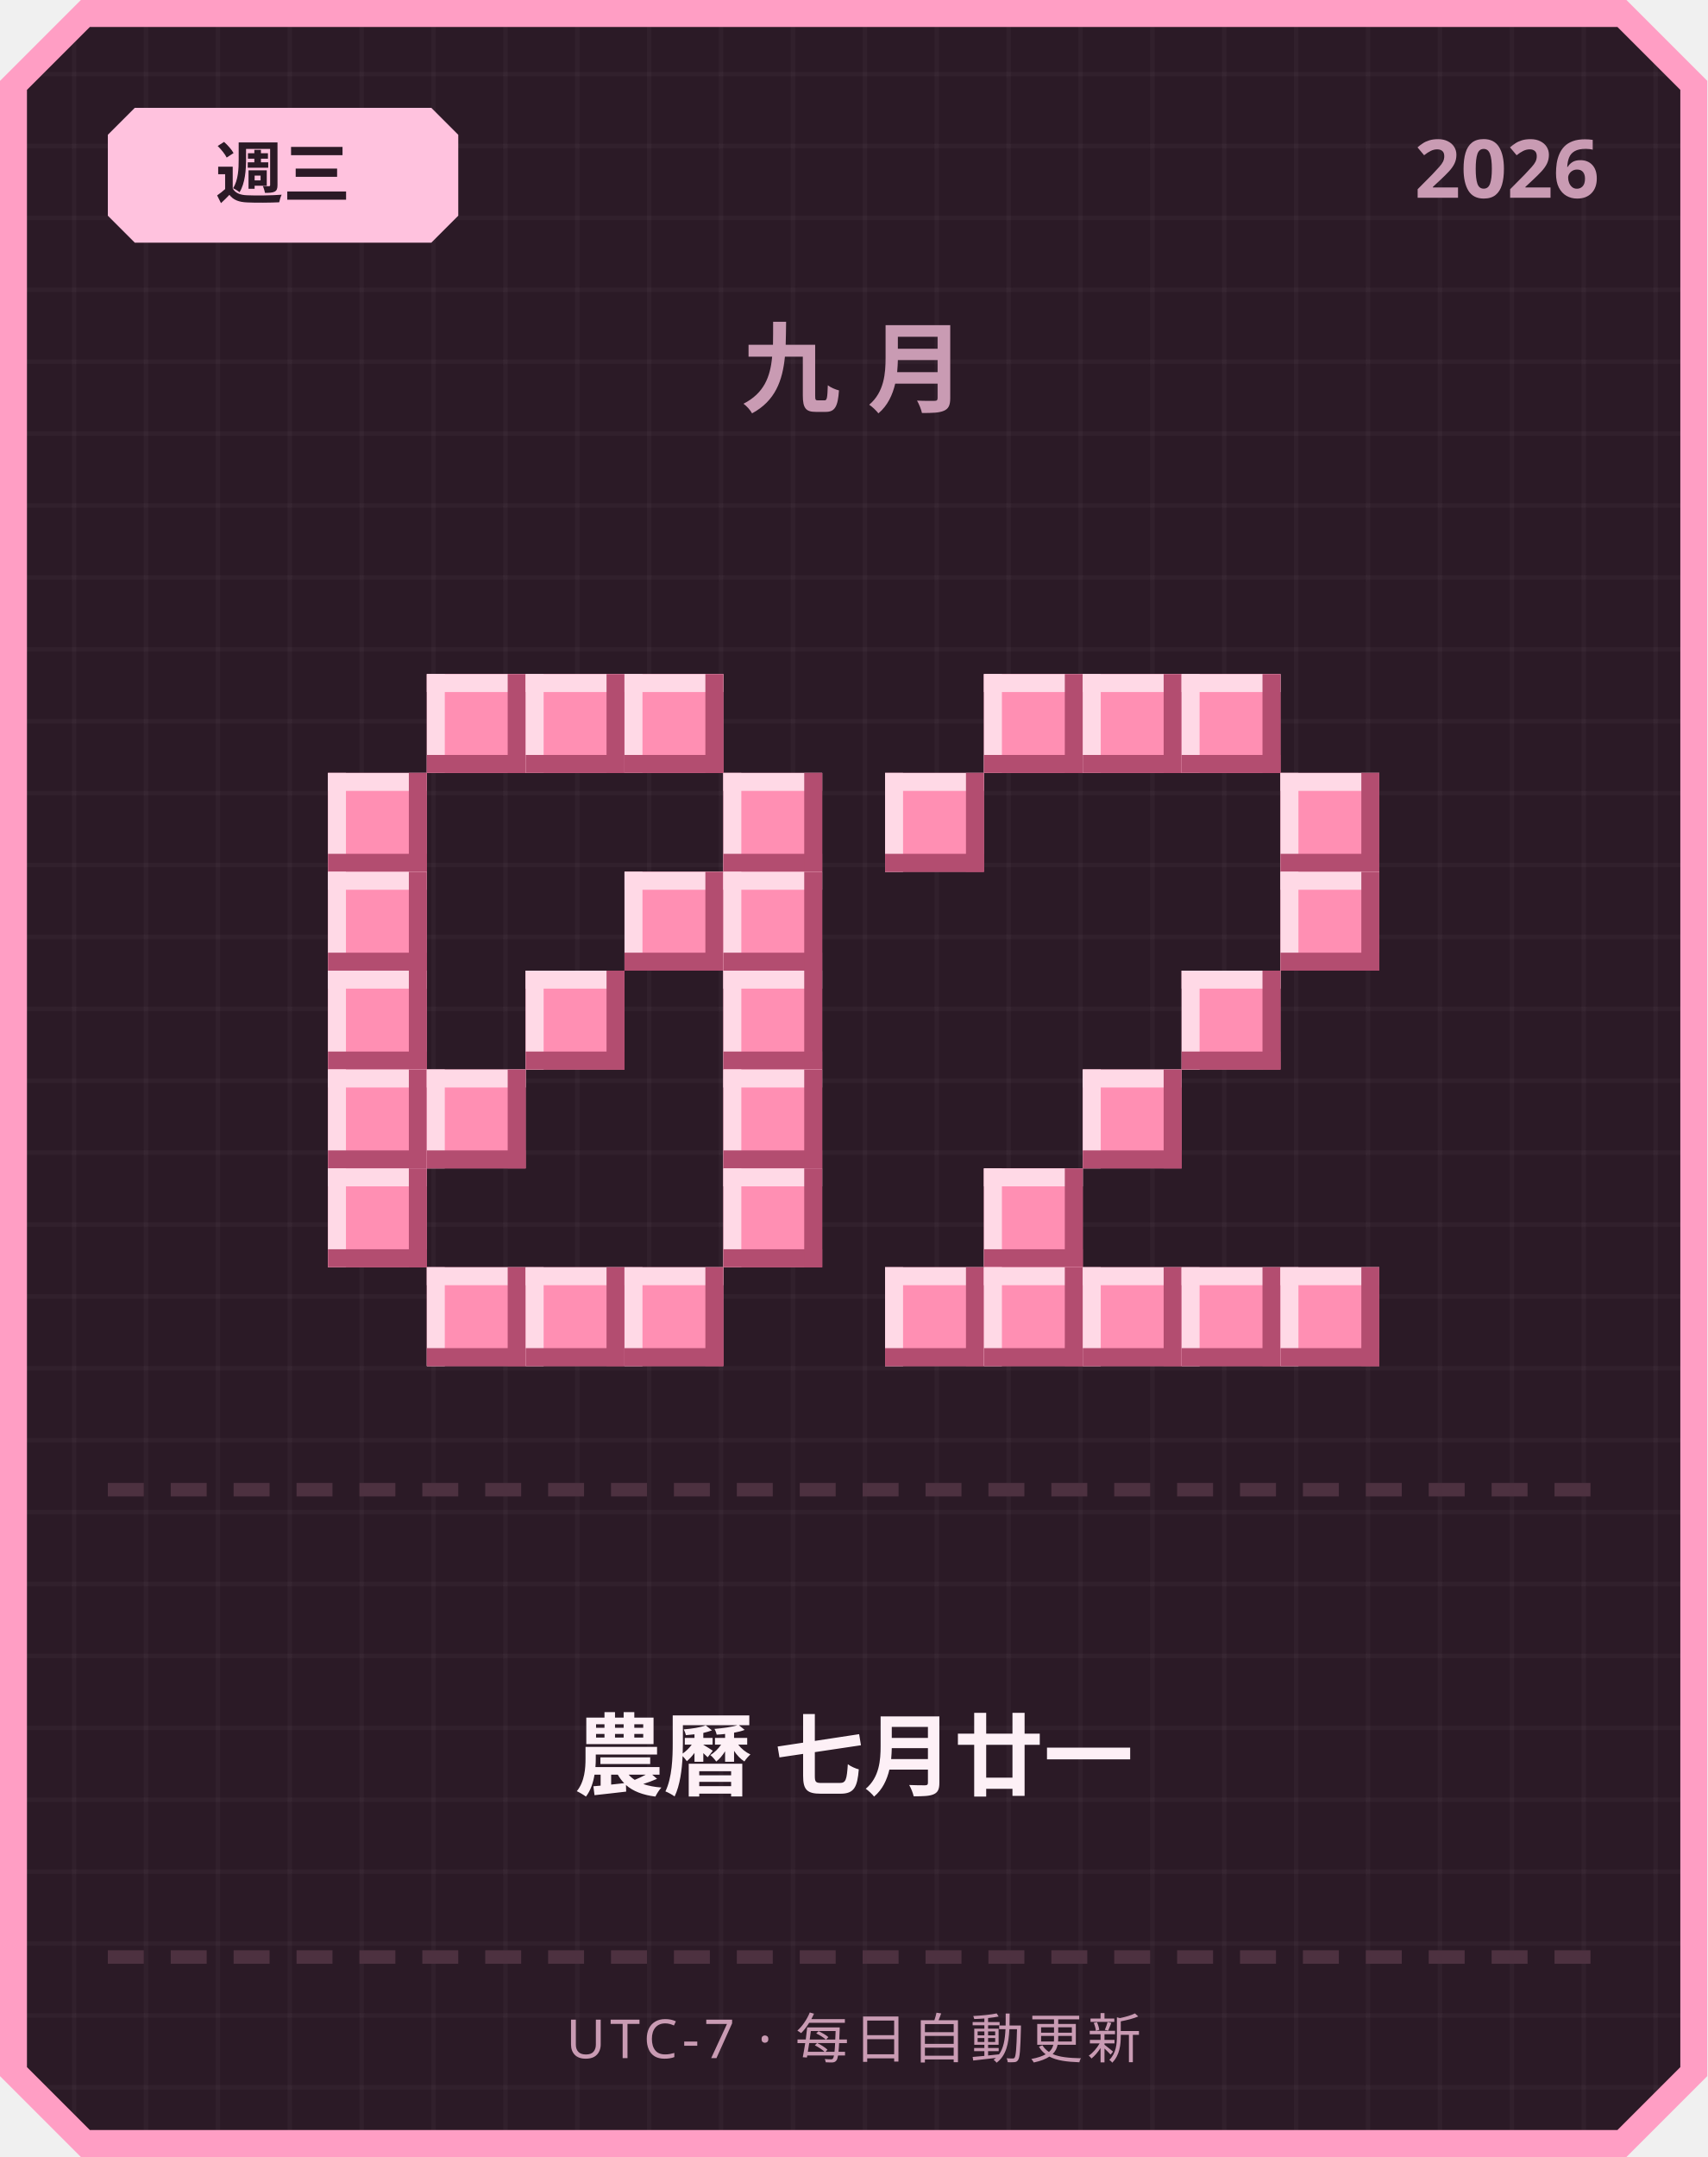
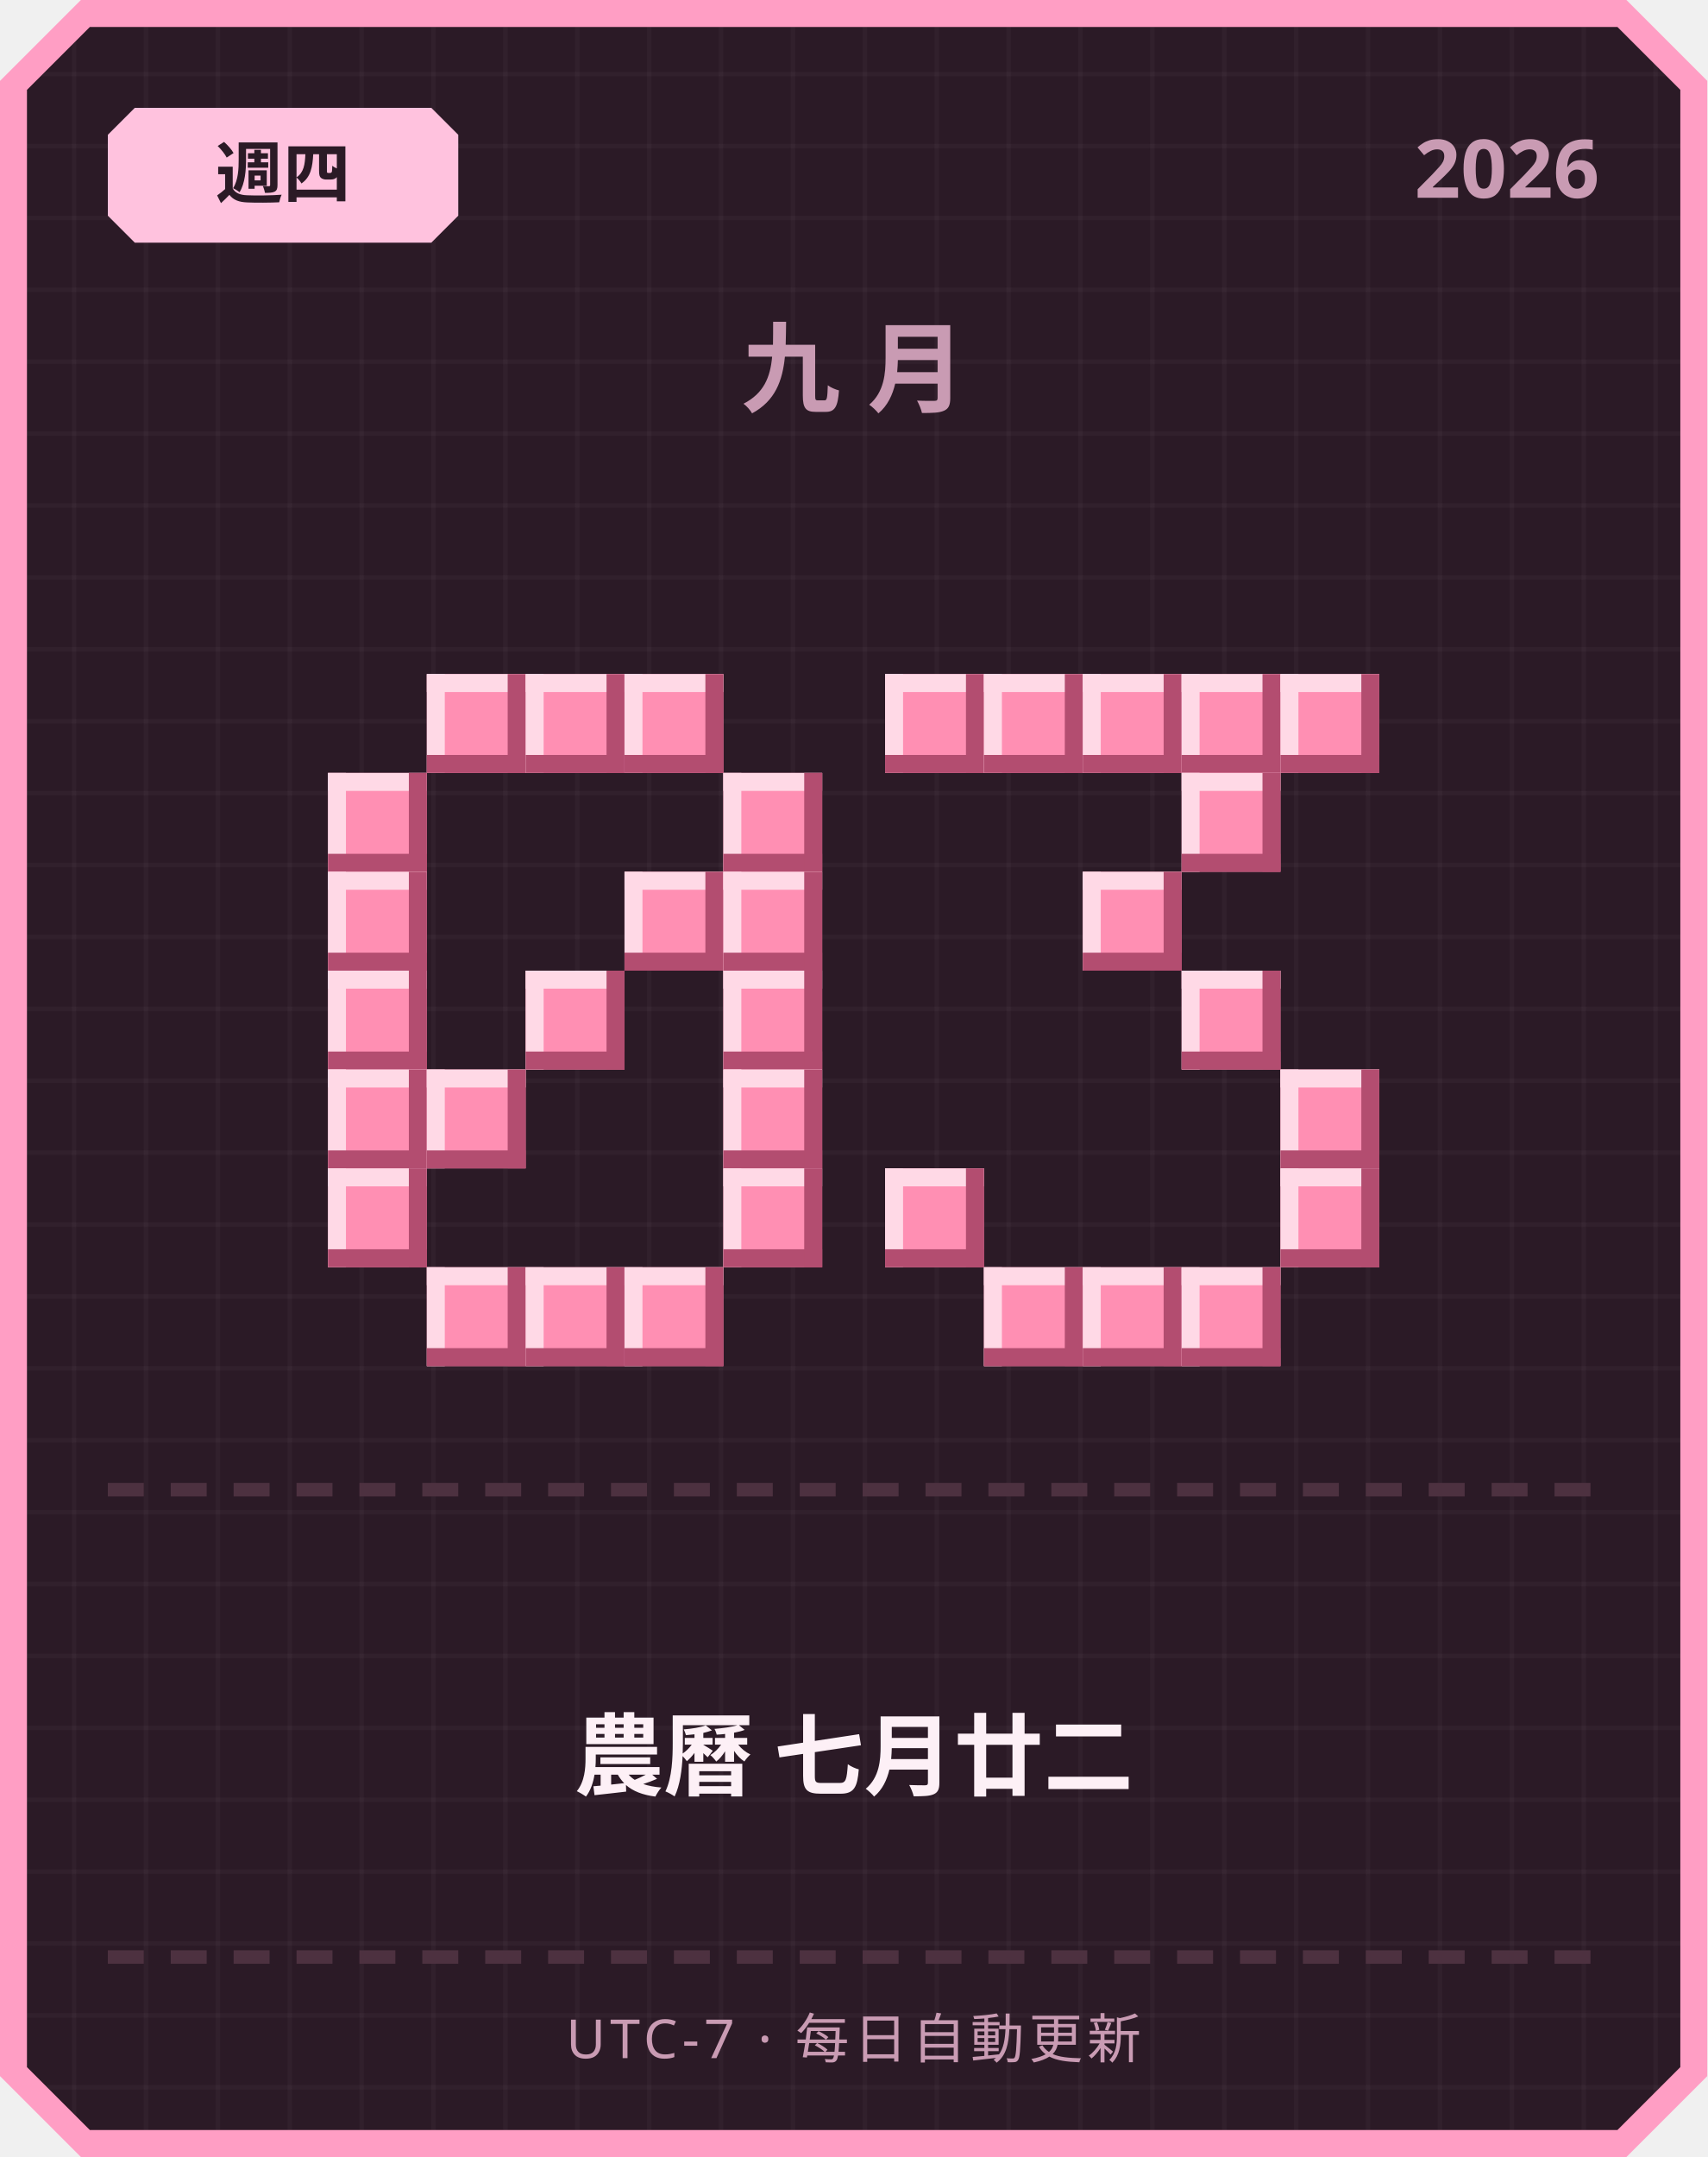
<svg xmlns="http://www.w3.org/2000/svg" width="380" height="480" viewBox="0 0 380 480">
  <defs>
    <pattern id="grid" width="16" height="16" patternUnits="userSpaceOnUse">
      <rect width="16" height="16" fill="#2b1a26" />
      <rect width="1" height="16" fill="#ffffff" opacity="0.03" />
      <rect width="16" height="1" fill="#ffffff" opacity="0.03" />
    </pattern>
  </defs>
  <path d="M 18,0 L 362,0 L 380,18 L 380,462 L 362,480 L 18,480 L 0,462 L 0,18 Z" fill="#ff9ec4" />
  <path d="M 20,6 L 360,6 L 374,20 L 374,460 L 360,474 L 20,474 L 6,460 L 6,20 Z" fill="url(#grid)" />
  <path d="M 30,24 L 96,24 L 102,30 L 102,48 L 96,54 L 30,54 L 24,48 L 24,30 Z" fill="#ffc2de" />
-   <text x="63" y="44" text-anchor="middle" font-family="'Segoe UI', sans-serif" font-size="15" font-weight="700" fill="#2b1a26">週三</text>
+   <text x="63" y="44" text-anchor="middle" font-family="'Segoe UI', sans-serif" font-size="15" font-weight="700" fill="#2b1a26">週四</text>
  <text x="356" y="44" text-anchor="end" font-family="'Segoe UI', sans-serif" font-size="18" font-weight="700" fill="#c99bb3">2026</text>
  <text x="190" y="90" text-anchor="middle" font-family="'Segoe UI', sans-serif" font-size="22" font-weight="700" letter-spacing="6" fill="#c99bb3">九月</text>
  <rect x="95" y="150" width="22" height="22" fill="#ff8fb3" />
  <rect x="95" y="150" width="22" height="4" fill="#ffd9e6" />
  <rect x="95" y="150" width="4" height="22" fill="#ffd9e6" />
  <rect x="95" y="168" width="22" height="4" fill="#b34d70" />
  <rect x="113" y="150" width="4" height="22" fill="#b34d70" />
  <rect x="117" y="150" width="22" height="22" fill="#ff8fb3" />
  <rect x="117" y="150" width="22" height="4" fill="#ffd9e6" />
  <rect x="117" y="150" width="4" height="22" fill="#ffd9e6" />
  <rect x="117" y="168" width="22" height="4" fill="#b34d70" />
  <rect x="135" y="150" width="4" height="22" fill="#b34d70" />
  <rect x="139" y="150" width="22" height="22" fill="#ff8fb3" />
  <rect x="139" y="150" width="22" height="4" fill="#ffd9e6" />
  <rect x="139" y="150" width="4" height="22" fill="#ffd9e6" />
  <rect x="139" y="168" width="22" height="4" fill="#b34d70" />
  <rect x="157" y="150" width="4" height="22" fill="#b34d70" />
  <rect x="73" y="172" width="22" height="22" fill="#ff8fb3" />
  <rect x="73" y="172" width="22" height="4" fill="#ffd9e6" />
  <rect x="73" y="172" width="4" height="22" fill="#ffd9e6" />
  <rect x="73" y="190" width="22" height="4" fill="#b34d70" />
  <rect x="91" y="172" width="4" height="22" fill="#b34d70" />
  <rect x="161" y="172" width="22" height="22" fill="#ff8fb3" />
  <rect x="161" y="172" width="22" height="4" fill="#ffd9e6" />
  <rect x="161" y="172" width="4" height="22" fill="#ffd9e6" />
  <rect x="161" y="190" width="22" height="4" fill="#b34d70" />
  <rect x="179" y="172" width="4" height="22" fill="#b34d70" />
  <rect x="73" y="194" width="22" height="22" fill="#ff8fb3" />
  <rect x="73" y="194" width="22" height="4" fill="#ffd9e6" />
  <rect x="73" y="194" width="4" height="22" fill="#ffd9e6" />
  <rect x="73" y="212" width="22" height="4" fill="#b34d70" />
  <rect x="91" y="194" width="4" height="22" fill="#b34d70" />
  <rect x="139" y="194" width="22" height="22" fill="#ff8fb3" />
  <rect x="139" y="194" width="22" height="4" fill="#ffd9e6" />
  <rect x="139" y="194" width="4" height="22" fill="#ffd9e6" />
  <rect x="139" y="212" width="22" height="4" fill="#b34d70" />
  <rect x="157" y="194" width="4" height="22" fill="#b34d70" />
  <rect x="161" y="194" width="22" height="22" fill="#ff8fb3" />
  <rect x="161" y="194" width="22" height="4" fill="#ffd9e6" />
  <rect x="161" y="194" width="4" height="22" fill="#ffd9e6" />
  <rect x="161" y="212" width="22" height="4" fill="#b34d70" />
  <rect x="179" y="194" width="4" height="22" fill="#b34d70" />
  <rect x="73" y="216" width="22" height="22" fill="#ff8fb3" />
  <rect x="73" y="216" width="22" height="4" fill="#ffd9e6" />
  <rect x="73" y="216" width="4" height="22" fill="#ffd9e6" />
  <rect x="73" y="234" width="22" height="4" fill="#b34d70" />
  <rect x="91" y="216" width="4" height="22" fill="#b34d70" />
  <rect x="117" y="216" width="22" height="22" fill="#ff8fb3" />
  <rect x="117" y="216" width="22" height="4" fill="#ffd9e6" />
  <rect x="117" y="216" width="4" height="22" fill="#ffd9e6" />
  <rect x="117" y="234" width="22" height="4" fill="#b34d70" />
  <rect x="135" y="216" width="4" height="22" fill="#b34d70" />
  <rect x="161" y="216" width="22" height="22" fill="#ff8fb3" />
  <rect x="161" y="216" width="22" height="4" fill="#ffd9e6" />
  <rect x="161" y="216" width="4" height="22" fill="#ffd9e6" />
  <rect x="161" y="234" width="22" height="4" fill="#b34d70" />
  <rect x="179" y="216" width="4" height="22" fill="#b34d70" />
  <rect x="73" y="238" width="22" height="22" fill="#ff8fb3" />
  <rect x="73" y="238" width="22" height="4" fill="#ffd9e6" />
  <rect x="73" y="238" width="4" height="22" fill="#ffd9e6" />
  <rect x="73" y="256" width="22" height="4" fill="#b34d70" />
  <rect x="91" y="238" width="4" height="22" fill="#b34d70" />
  <rect x="95" y="238" width="22" height="22" fill="#ff8fb3" />
  <rect x="95" y="238" width="22" height="4" fill="#ffd9e6" />
  <rect x="95" y="238" width="4" height="22" fill="#ffd9e6" />
  <rect x="95" y="256" width="22" height="4" fill="#b34d70" />
  <rect x="113" y="238" width="4" height="22" fill="#b34d70" />
  <rect x="161" y="238" width="22" height="22" fill="#ff8fb3" />
  <rect x="161" y="238" width="22" height="4" fill="#ffd9e6" />
  <rect x="161" y="238" width="4" height="22" fill="#ffd9e6" />
  <rect x="161" y="256" width="22" height="4" fill="#b34d70" />
  <rect x="179" y="238" width="4" height="22" fill="#b34d70" />
  <rect x="73" y="260" width="22" height="22" fill="#ff8fb3" />
  <rect x="73" y="260" width="22" height="4" fill="#ffd9e6" />
  <rect x="73" y="260" width="4" height="22" fill="#ffd9e6" />
  <rect x="73" y="278" width="22" height="4" fill="#b34d70" />
  <rect x="91" y="260" width="4" height="22" fill="#b34d70" />
  <rect x="161" y="260" width="22" height="22" fill="#ff8fb3" />
  <rect x="161" y="260" width="22" height="4" fill="#ffd9e6" />
  <rect x="161" y="260" width="4" height="22" fill="#ffd9e6" />
  <rect x="161" y="278" width="22" height="4" fill="#b34d70" />
  <rect x="179" y="260" width="4" height="22" fill="#b34d70" />
  <rect x="95" y="282" width="22" height="22" fill="#ff8fb3" />
  <rect x="95" y="282" width="22" height="4" fill="#ffd9e6" />
  <rect x="95" y="282" width="4" height="22" fill="#ffd9e6" />
  <rect x="95" y="300" width="22" height="4" fill="#b34d70" />
  <rect x="113" y="282" width="4" height="22" fill="#b34d70" />
  <rect x="117" y="282" width="22" height="22" fill="#ff8fb3" />
  <rect x="117" y="282" width="22" height="4" fill="#ffd9e6" />
  <rect x="117" y="282" width="4" height="22" fill="#ffd9e6" />
  <rect x="117" y="300" width="22" height="4" fill="#b34d70" />
  <rect x="135" y="282" width="4" height="22" fill="#b34d70" />
  <rect x="139" y="282" width="22" height="22" fill="#ff8fb3" />
  <rect x="139" y="282" width="22" height="4" fill="#ffd9e6" />
  <rect x="139" y="282" width="4" height="22" fill="#ffd9e6" />
  <rect x="139" y="300" width="22" height="4" fill="#b34d70" />
  <rect x="157" y="282" width="4" height="22" fill="#b34d70" />
+   <rect x="197" y="150" width="22" height="22" fill="#ff8fb3" />
+   <rect x="197" y="150" width="22" height="4" fill="#ffd9e6" />
+   <rect x="197" y="150" width="4" height="22" fill="#ffd9e6" />
+   <rect x="197" y="168" width="22" height="4" fill="#b34d70" />
+   <rect x="215" y="150" width="4" height="22" fill="#b34d70" />
  <rect x="219" y="150" width="22" height="22" fill="#ff8fb3" />
  <rect x="219" y="150" width="22" height="4" fill="#ffd9e6" />
  <rect x="219" y="150" width="4" height="22" fill="#ffd9e6" />
  <rect x="219" y="168" width="22" height="4" fill="#b34d70" />
  <rect x="237" y="150" width="4" height="22" fill="#b34d70" />
  <rect x="241" y="150" width="22" height="22" fill="#ff8fb3" />
  <rect x="241" y="150" width="22" height="4" fill="#ffd9e6" />
  <rect x="241" y="150" width="4" height="22" fill="#ffd9e6" />
  <rect x="241" y="168" width="22" height="4" fill="#b34d70" />
  <rect x="259" y="150" width="4" height="22" fill="#b34d70" />
  <rect x="263" y="150" width="22" height="22" fill="#ff8fb3" />
  <rect x="263" y="150" width="22" height="4" fill="#ffd9e6" />
  <rect x="263" y="150" width="4" height="22" fill="#ffd9e6" />
  <rect x="263" y="168" width="22" height="4" fill="#b34d70" />
  <rect x="281" y="150" width="4" height="22" fill="#b34d70" />
-   <rect x="197" y="172" width="22" height="22" fill="#ff8fb3" />
-   <rect x="197" y="172" width="22" height="4" fill="#ffd9e6" />
-   <rect x="197" y="172" width="4" height="22" fill="#ffd9e6" />
-   <rect x="197" y="190" width="22" height="4" fill="#b34d70" />
-   <rect x="215" y="172" width="4" height="22" fill="#b34d70" />
-   <rect x="285" y="172" width="22" height="22" fill="#ff8fb3" />
-   <rect x="285" y="172" width="22" height="4" fill="#ffd9e6" />
-   <rect x="285" y="172" width="4" height="22" fill="#ffd9e6" />
-   <rect x="285" y="190" width="22" height="4" fill="#b34d70" />
-   <rect x="303" y="172" width="4" height="22" fill="#b34d70" />
-   <rect x="285" y="194" width="22" height="22" fill="#ff8fb3" />
-   <rect x="285" y="194" width="22" height="4" fill="#ffd9e6" />
-   <rect x="285" y="194" width="4" height="22" fill="#ffd9e6" />
-   <rect x="285" y="212" width="22" height="4" fill="#b34d70" />
-   <rect x="303" y="194" width="4" height="22" fill="#b34d70" />
+   <rect x="285" y="150" width="22" height="22" fill="#ff8fb3" />
+   <rect x="285" y="150" width="22" height="4" fill="#ffd9e6" />
+   <rect x="285" y="150" width="4" height="22" fill="#ffd9e6" />
+   <rect x="285" y="168" width="22" height="4" fill="#b34d70" />
+   <rect x="303" y="150" width="4" height="22" fill="#b34d70" />
+   <rect x="263" y="172" width="22" height="22" fill="#ff8fb3" />
+   <rect x="263" y="172" width="22" height="4" fill="#ffd9e6" />
+   <rect x="263" y="172" width="4" height="22" fill="#ffd9e6" />
+   <rect x="263" y="190" width="22" height="4" fill="#b34d70" />
+   <rect x="281" y="172" width="4" height="22" fill="#b34d70" />
+   <rect x="241" y="194" width="22" height="22" fill="#ff8fb3" />
+   <rect x="241" y="194" width="22" height="4" fill="#ffd9e6" />
+   <rect x="241" y="194" width="4" height="22" fill="#ffd9e6" />
+   <rect x="241" y="212" width="22" height="4" fill="#b34d70" />
+   <rect x="259" y="194" width="4" height="22" fill="#b34d70" />
  <rect x="263" y="216" width="22" height="22" fill="#ff8fb3" />
  <rect x="263" y="216" width="22" height="4" fill="#ffd9e6" />
  <rect x="263" y="216" width="4" height="22" fill="#ffd9e6" />
  <rect x="263" y="234" width="22" height="4" fill="#b34d70" />
  <rect x="281" y="216" width="4" height="22" fill="#b34d70" />
-   <rect x="241" y="238" width="22" height="22" fill="#ff8fb3" />
-   <rect x="241" y="238" width="22" height="4" fill="#ffd9e6" />
-   <rect x="241" y="238" width="4" height="22" fill="#ffd9e6" />
-   <rect x="241" y="256" width="22" height="4" fill="#b34d70" />
-   <rect x="259" y="238" width="4" height="22" fill="#b34d70" />
-   <rect x="219" y="260" width="22" height="22" fill="#ff8fb3" />
-   <rect x="219" y="260" width="22" height="4" fill="#ffd9e6" />
-   <rect x="219" y="260" width="4" height="22" fill="#ffd9e6" />
-   <rect x="219" y="278" width="22" height="4" fill="#b34d70" />
-   <rect x="237" y="260" width="4" height="22" fill="#b34d70" />
-   <rect x="197" y="282" width="22" height="22" fill="#ff8fb3" />
-   <rect x="197" y="282" width="22" height="4" fill="#ffd9e6" />
-   <rect x="197" y="282" width="4" height="22" fill="#ffd9e6" />
-   <rect x="197" y="300" width="22" height="4" fill="#b34d70" />
-   <rect x="215" y="282" width="4" height="22" fill="#b34d70" />
+   <rect x="285" y="238" width="22" height="22" fill="#ff8fb3" />
+   <rect x="285" y="238" width="22" height="4" fill="#ffd9e6" />
+   <rect x="285" y="238" width="4" height="22" fill="#ffd9e6" />
+   <rect x="285" y="256" width="22" height="4" fill="#b34d70" />
+   <rect x="303" y="238" width="4" height="22" fill="#b34d70" />
+   <rect x="197" y="260" width="22" height="22" fill="#ff8fb3" />
+   <rect x="197" y="260" width="22" height="4" fill="#ffd9e6" />
+   <rect x="197" y="260" width="4" height="22" fill="#ffd9e6" />
+   <rect x="197" y="278" width="22" height="4" fill="#b34d70" />
+   <rect x="215" y="260" width="4" height="22" fill="#b34d70" />
+   <rect x="285" y="260" width="22" height="22" fill="#ff8fb3" />
+   <rect x="285" y="260" width="22" height="4" fill="#ffd9e6" />
+   <rect x="285" y="260" width="4" height="22" fill="#ffd9e6" />
+   <rect x="285" y="278" width="22" height="4" fill="#b34d70" />
+   <rect x="303" y="260" width="4" height="22" fill="#b34d70" />
  <rect x="219" y="282" width="22" height="22" fill="#ff8fb3" />
  <rect x="219" y="282" width="22" height="4" fill="#ffd9e6" />
  <rect x="219" y="282" width="4" height="22" fill="#ffd9e6" />
  <rect x="219" y="300" width="22" height="4" fill="#b34d70" />
  <rect x="237" y="282" width="4" height="22" fill="#b34d70" />
  <rect x="241" y="282" width="22" height="22" fill="#ff8fb3" />
  <rect x="241" y="282" width="22" height="4" fill="#ffd9e6" />
  <rect x="241" y="282" width="4" height="22" fill="#ffd9e6" />
  <rect x="241" y="300" width="22" height="4" fill="#b34d70" />
  <rect x="259" y="282" width="4" height="22" fill="#b34d70" />
  <rect x="263" y="282" width="22" height="22" fill="#ff8fb3" />
  <rect x="263" y="282" width="22" height="4" fill="#ffd9e6" />
  <rect x="263" y="282" width="4" height="22" fill="#ffd9e6" />
  <rect x="263" y="300" width="22" height="4" fill="#b34d70" />
  <rect x="281" y="282" width="4" height="22" fill="#b34d70" />
-   <rect x="285" y="282" width="22" height="22" fill="#ff8fb3" />
-   <rect x="285" y="282" width="22" height="4" fill="#ffd9e6" />
-   <rect x="285" y="282" width="4" height="22" fill="#ffd9e6" />
-   <rect x="285" y="300" width="22" height="4" fill="#b34d70" />
-   <rect x="303" y="282" width="4" height="22" fill="#b34d70" />
  <rect x="24" y="330" width="8" height="3" fill="#4d3140" />
  <rect x="38" y="330" width="8" height="3" fill="#4d3140" />
  <rect x="52" y="330" width="8" height="3" fill="#4d3140" />
  <rect x="66" y="330" width="8" height="3" fill="#4d3140" />
  <rect x="80" y="330" width="8" height="3" fill="#4d3140" />
  <rect x="94" y="330" width="8" height="3" fill="#4d3140" />
  <rect x="108" y="330" width="8" height="3" fill="#4d3140" />
  <rect x="122" y="330" width="8" height="3" fill="#4d3140" />
  <rect x="136" y="330" width="8" height="3" fill="#4d3140" />
  <rect x="150" y="330" width="8" height="3" fill="#4d3140" />
  <rect x="164" y="330" width="8" height="3" fill="#4d3140" />
  <rect x="178" y="330" width="8" height="3" fill="#4d3140" />
  <rect x="192" y="330" width="8" height="3" fill="#4d3140" />
  <rect x="206" y="330" width="8" height="3" fill="#4d3140" />
  <rect x="220" y="330" width="8" height="3" fill="#4d3140" />
  <rect x="234" y="330" width="8" height="3" fill="#4d3140" />
  <rect x="248" y="330" width="8" height="3" fill="#4d3140" />
  <rect x="262" y="330" width="8" height="3" fill="#4d3140" />
  <rect x="276" y="330" width="8" height="3" fill="#4d3140" />
  <rect x="290" y="330" width="8" height="3" fill="#4d3140" />
  <rect x="304" y="330" width="8" height="3" fill="#4d3140" />
  <rect x="318" y="330" width="8" height="3" fill="#4d3140" />
  <rect x="332" y="330" width="8" height="3" fill="#4d3140" />
  <rect x="346" y="330" width="8" height="3" fill="#4d3140" />
-   <text x="190" y="398" text-anchor="middle" font-family="'Segoe UI', 'Microsoft JhengHei', sans-serif" font-size="20" font-weight="700" fill="#fdf0f6">農曆 七月廿一</text>
+   <text x="190" y="398" text-anchor="middle" font-family="'Segoe UI', 'Microsoft JhengHei', sans-serif" font-size="20" font-weight="700" fill="#fdf0f6">農曆 七月廿二</text>
  <rect x="24" y="434" width="8" height="3" fill="#4d3140" />
  <rect x="38" y="434" width="8" height="3" fill="#4d3140" />
  <rect x="52" y="434" width="8" height="3" fill="#4d3140" />
  <rect x="66" y="434" width="8" height="3" fill="#4d3140" />
  <rect x="80" y="434" width="8" height="3" fill="#4d3140" />
  <rect x="94" y="434" width="8" height="3" fill="#4d3140" />
  <rect x="108" y="434" width="8" height="3" fill="#4d3140" />
  <rect x="122" y="434" width="8" height="3" fill="#4d3140" />
  <rect x="136" y="434" width="8" height="3" fill="#4d3140" />
  <rect x="150" y="434" width="8" height="3" fill="#4d3140" />
  <rect x="164" y="434" width="8" height="3" fill="#4d3140" />
  <rect x="178" y="434" width="8" height="3" fill="#4d3140" />
  <rect x="192" y="434" width="8" height="3" fill="#4d3140" />
  <rect x="206" y="434" width="8" height="3" fill="#4d3140" />
  <rect x="220" y="434" width="8" height="3" fill="#4d3140" />
  <rect x="234" y="434" width="8" height="3" fill="#4d3140" />
  <rect x="248" y="434" width="8" height="3" fill="#4d3140" />
  <rect x="262" y="434" width="8" height="3" fill="#4d3140" />
  <rect x="276" y="434" width="8" height="3" fill="#4d3140" />
  <rect x="290" y="434" width="8" height="3" fill="#4d3140" />
  <rect x="304" y="434" width="8" height="3" fill="#4d3140" />
  <rect x="318" y="434" width="8" height="3" fill="#4d3140" />
  <rect x="332" y="434" width="8" height="3" fill="#4d3140" />
  <rect x="346" y="434" width="8" height="3" fill="#4d3140" />
  <text x="190" y="458" text-anchor="middle" font-family="'Segoe UI', sans-serif" font-size="12" letter-spacing="1" fill="#c99bb3">UTC-7 · 每日自動更新</text>
</svg>
